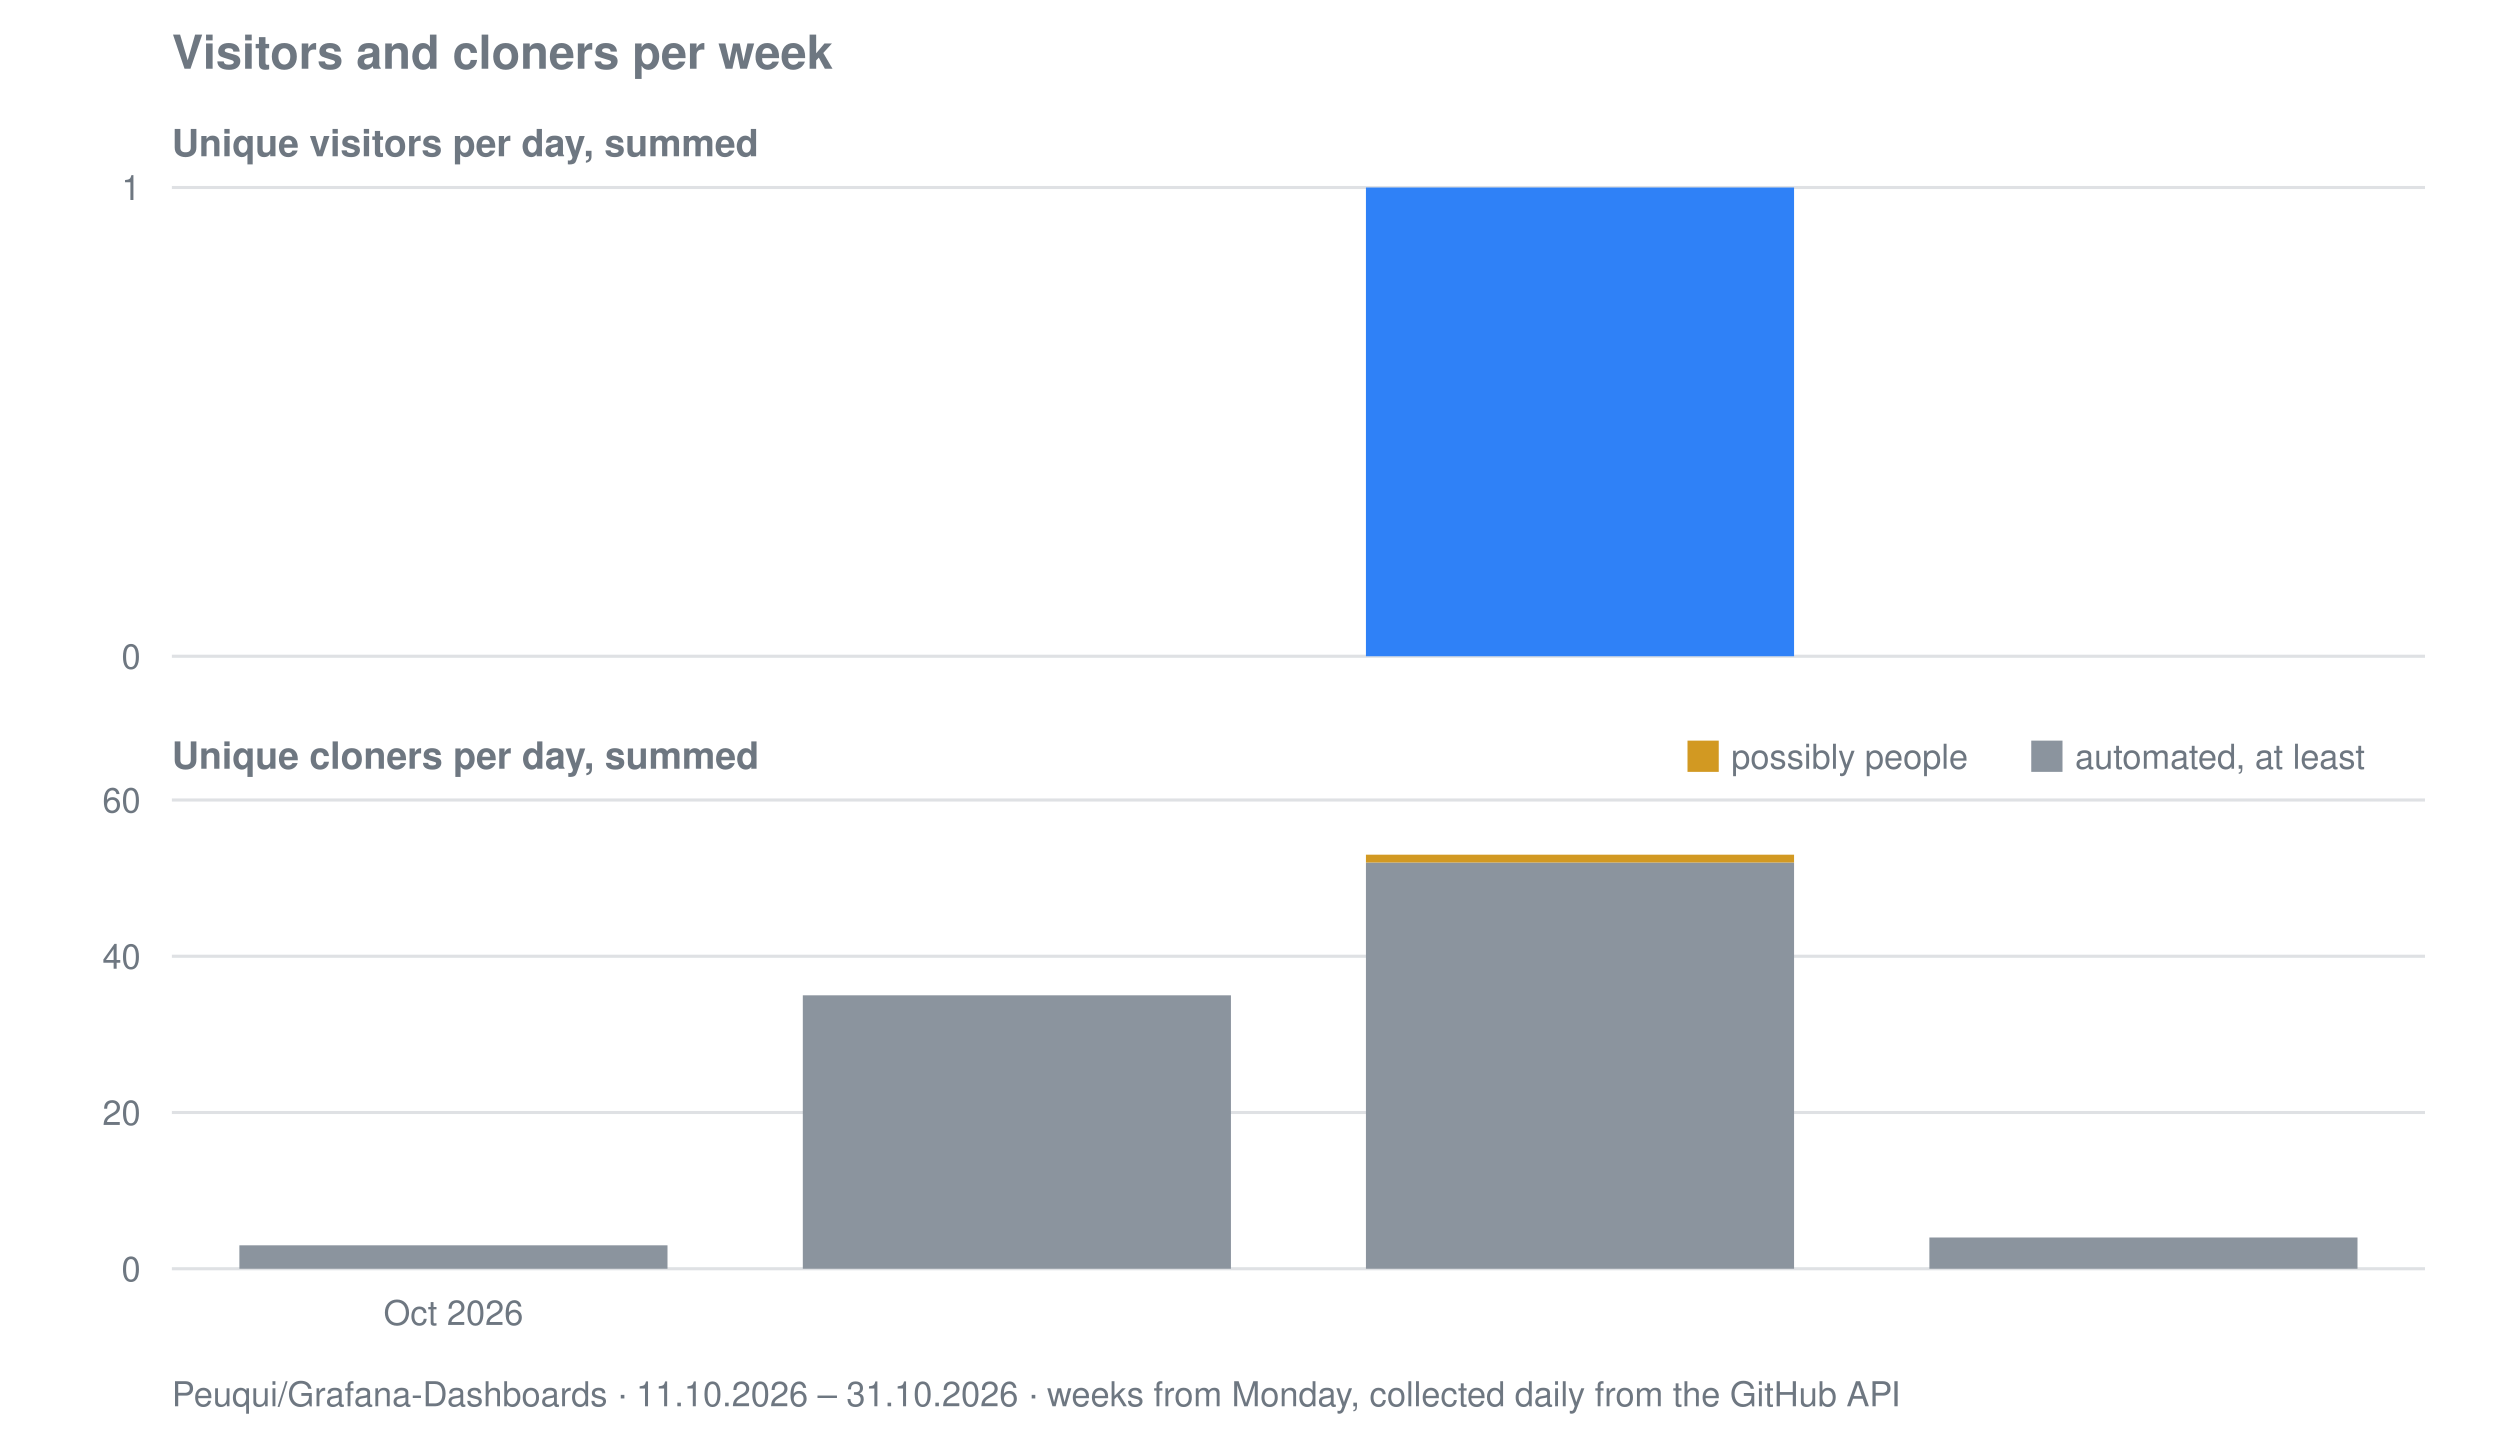
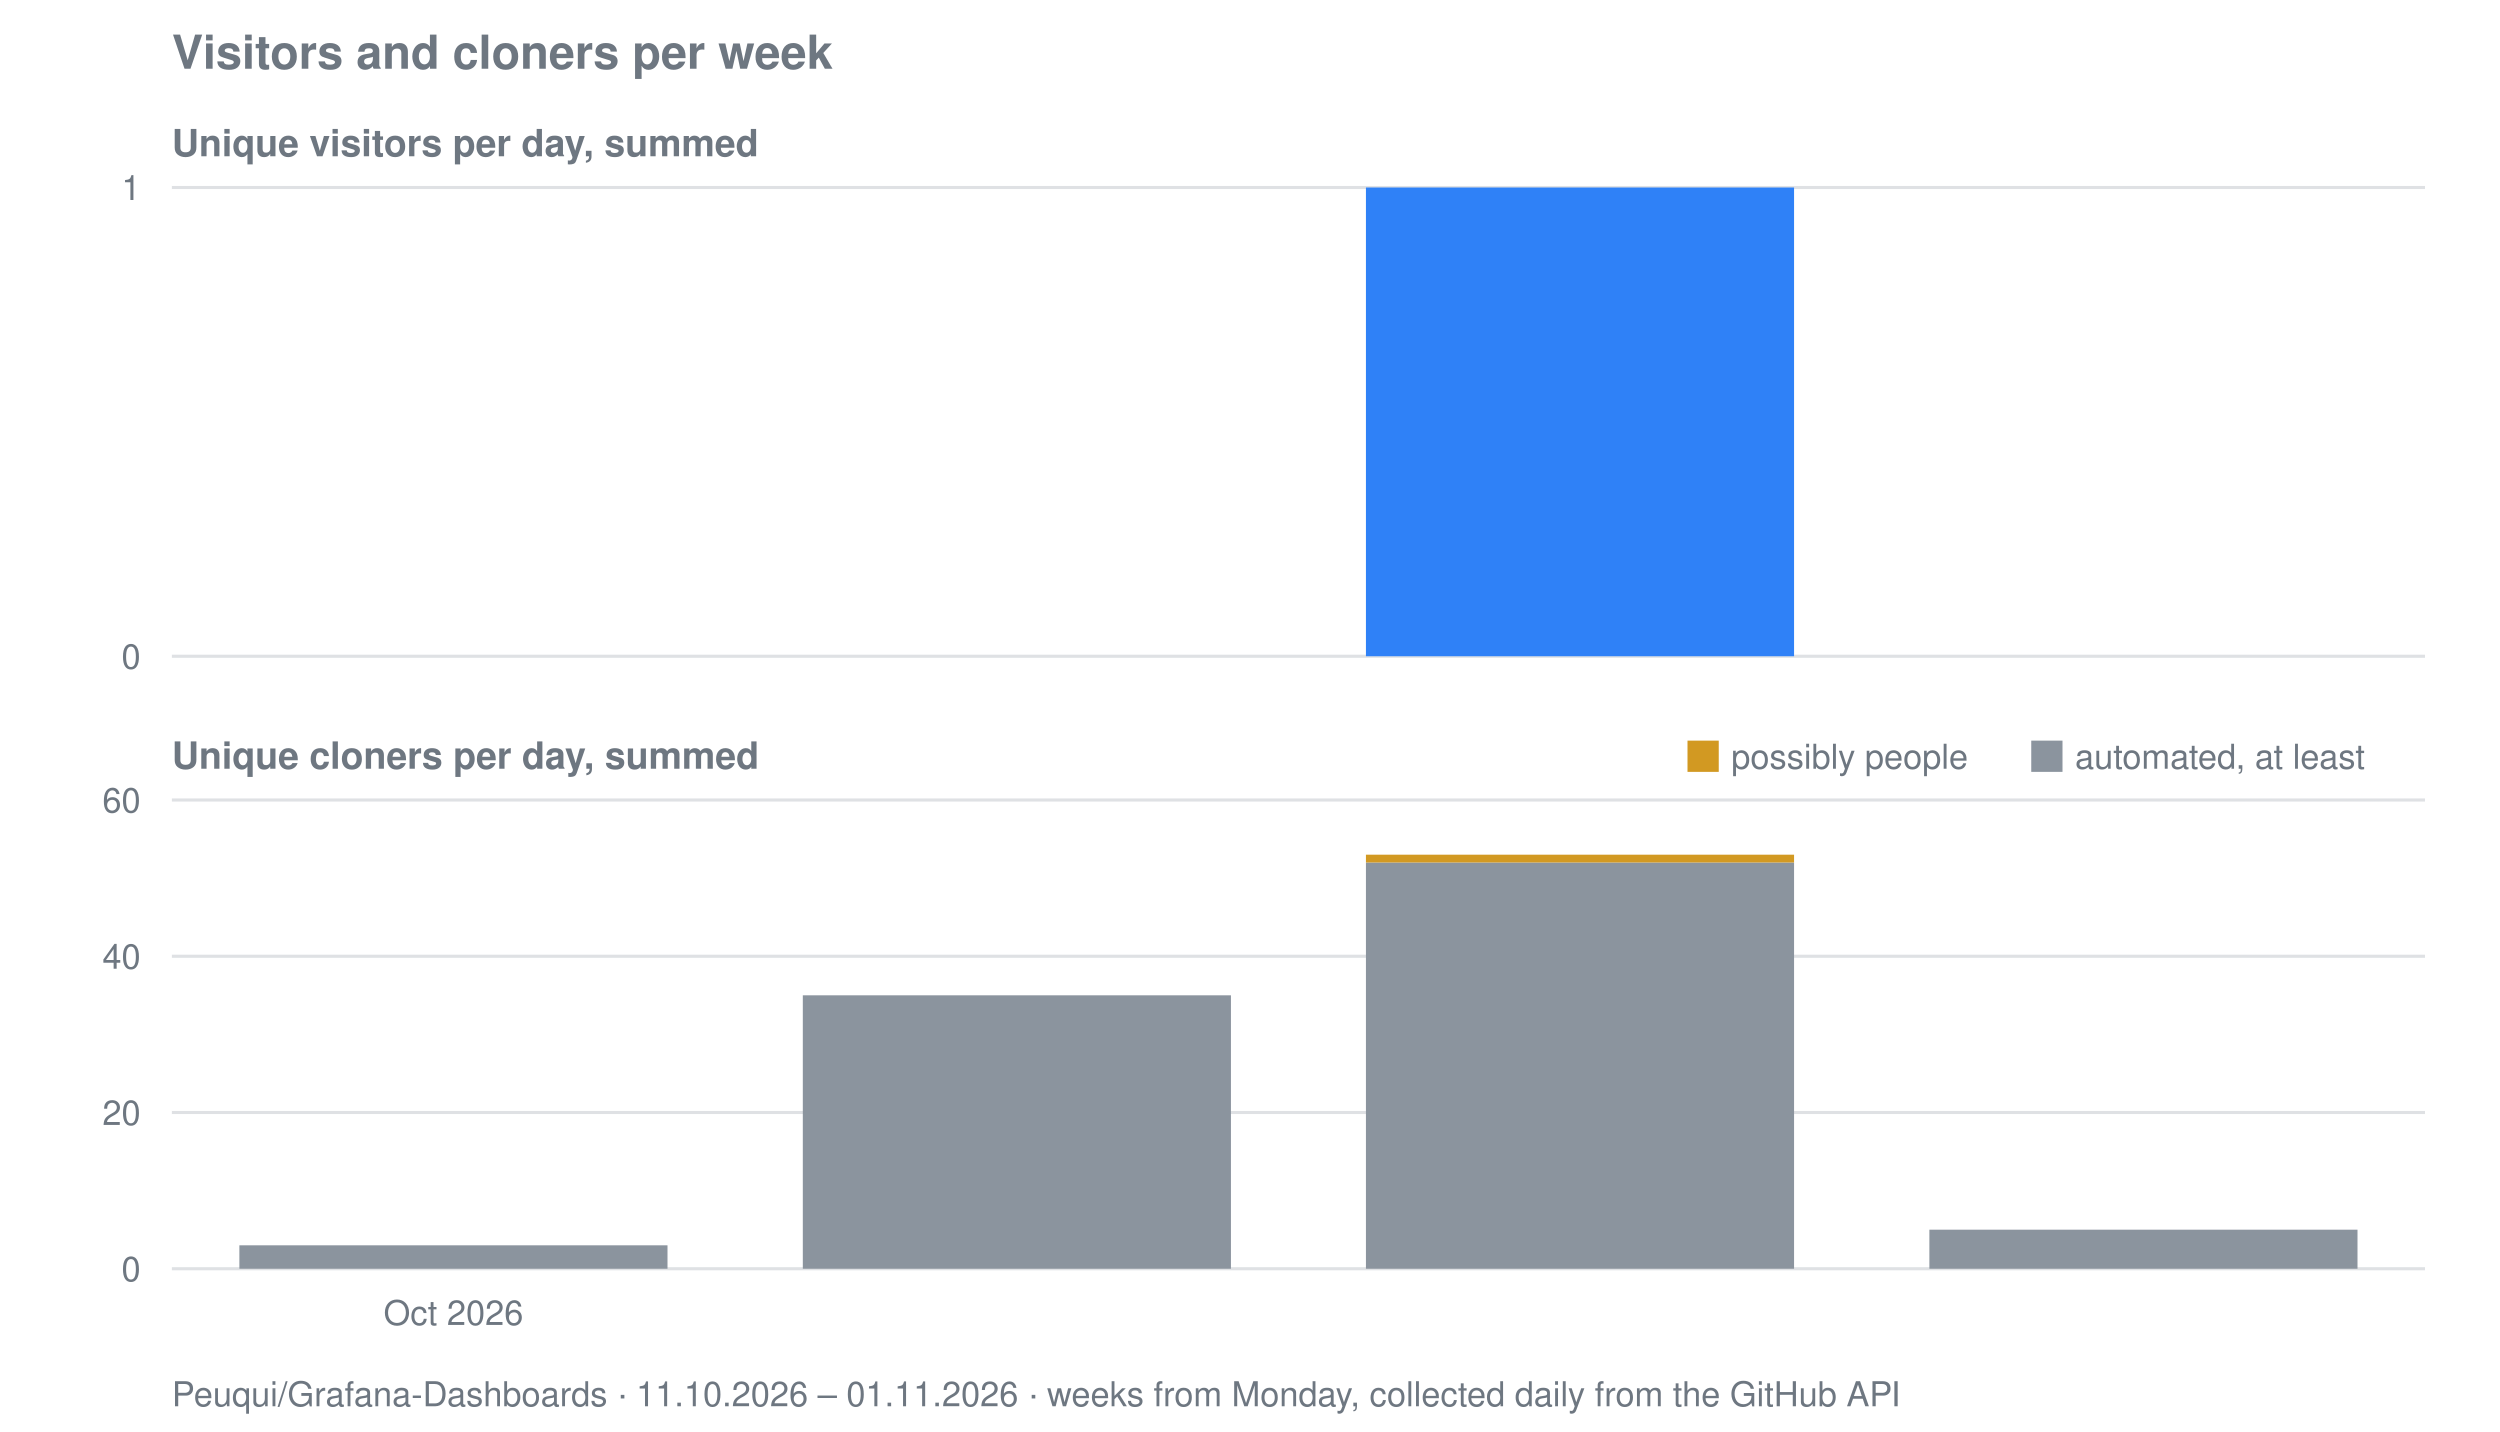
<svg xmlns="http://www.w3.org/2000/svg" viewBox="0 0 800 458" width="800" height="458" role="img" aria-label="Visitors and cloners per week for Peuqui/Grafana-Dashboards">
  <text font-family="system-ui, -apple-system, Segoe UI, Helvetica, Arial, sans-serif" font-size="15" font-weight="600" fill="#6e7781" x="55" y="22">Visitors and cloners per week</text>
  <text font-family="system-ui, -apple-system, Segoe UI, Helvetica, Arial, sans-serif" font-size="12" font-weight="600" fill="#6e7781" x="55" y="50">Unique visitors per day, summed</text>
  <line stroke="#8b949e" stroke-width="1" opacity="0.28" x1="55" y1="210.0" x2="776" y2="210.0" />
  <text font-family="system-ui, -apple-system, Segoe UI, Helvetica, Arial, sans-serif" font-size="11" fill="#6e7781" x="45" y="214.0" text-anchor="end">0</text>
  <line stroke="#8b949e" stroke-width="1" opacity="0.28" x1="55" y1="60.0" x2="776" y2="60.0" />
  <text font-family="system-ui, -apple-system, Segoe UI, Helvetica, Arial, sans-serif" font-size="11" fill="#6e7781" x="45" y="64.0" text-anchor="end">1</text>
  <rect fill="#2f81f7" x="437.1" y="60.0" width="137.0" height="150.0" />
  <text font-family="system-ui, -apple-system, Segoe UI, Helvetica, Arial, sans-serif" font-size="12" font-weight="600" fill="#6e7781" x="55" y="246">Unique cloners per day, summed</text>
  <line stroke="#8b949e" stroke-width="1" opacity="0.28" x1="55" y1="406.0" x2="776" y2="406.0" />
  <text font-family="system-ui, -apple-system, Segoe UI, Helvetica, Arial, sans-serif" font-size="11" fill="#6e7781" x="45" y="410.0" text-anchor="end">0</text>
  <line stroke="#8b949e" stroke-width="1" opacity="0.28" x1="55" y1="356.0" x2="776" y2="356.0" />
  <text font-family="system-ui, -apple-system, Segoe UI, Helvetica, Arial, sans-serif" font-size="11" fill="#6e7781" x="45" y="360.0" text-anchor="end">20</text>
  <line stroke="#8b949e" stroke-width="1" opacity="0.28" x1="55" y1="306.0" x2="776" y2="306.0" />
  <text font-family="system-ui, -apple-system, Segoe UI, Helvetica, Arial, sans-serif" font-size="11" fill="#6e7781" x="45" y="310.0" text-anchor="end">40</text>
  <line stroke="#8b949e" stroke-width="1" opacity="0.28" x1="55" y1="256.0" x2="776" y2="256.0" />
  <text font-family="system-ui, -apple-system, Segoe UI, Helvetica, Arial, sans-serif" font-size="11" fill="#6e7781" x="45" y="260.0" text-anchor="end">60</text>
  <rect fill="#8b949e" x="76.6" y="398.5" width="137.0" height="7.5" />
  <rect fill="#8b949e" x="256.9" y="318.5" width="137.0" height="87.5" />
  <rect fill="#8b949e" x="437.1" y="276.0" width="137.0" height="130.0" />
  <rect fill="#d29922" x="437.1" y="273.5" width="137.0" height="2.5" />
-   <rect fill="#8b949e" x="617.4" y="396.0" width="137.0" height="10.0" />
+   <rect fill="#8b949e" x="617.4" y="393.5" width="137.0" height="12.5" />
  <rect fill="#d29922" x="540" y="237" width="10" height="10" />
  <text font-family="system-ui, -apple-system, Segoe UI, Helvetica, Arial, sans-serif" font-size="11" fill="#6e7781" x="554" y="246">possibly people</text>
  <rect fill="#8b949e" x="650" y="237" width="10" height="10" />
  <text font-family="system-ui, -apple-system, Segoe UI, Helvetica, Arial, sans-serif" font-size="11" fill="#6e7781" x="664" y="246">automated, at least</text>
  <text font-family="system-ui, -apple-system, Segoe UI, Helvetica, Arial, sans-serif" font-size="11" fill="#6e7781" x="145.1" y="424" text-anchor="middle">Oct 2026</text>
-   <text font-family="system-ui, -apple-system, Segoe UI, Helvetica, Arial, sans-serif" font-size="11" fill="#6e7781" x="55" y="450">Peuqui/Grafana-Dashboards · 11.10.2026 – 31.10.2026 · weeks from Monday, collected daily from the GitHub API</text>
+   <text font-family="system-ui, -apple-system, Segoe UI, Helvetica, Arial, sans-serif" font-size="11" fill="#6e7781" x="55" y="450">Peuqui/Grafana-Dashboards · 11.10.2026 – 01.11.2026 · weeks from Monday, collected daily from the GitHub API</text>
</svg>
